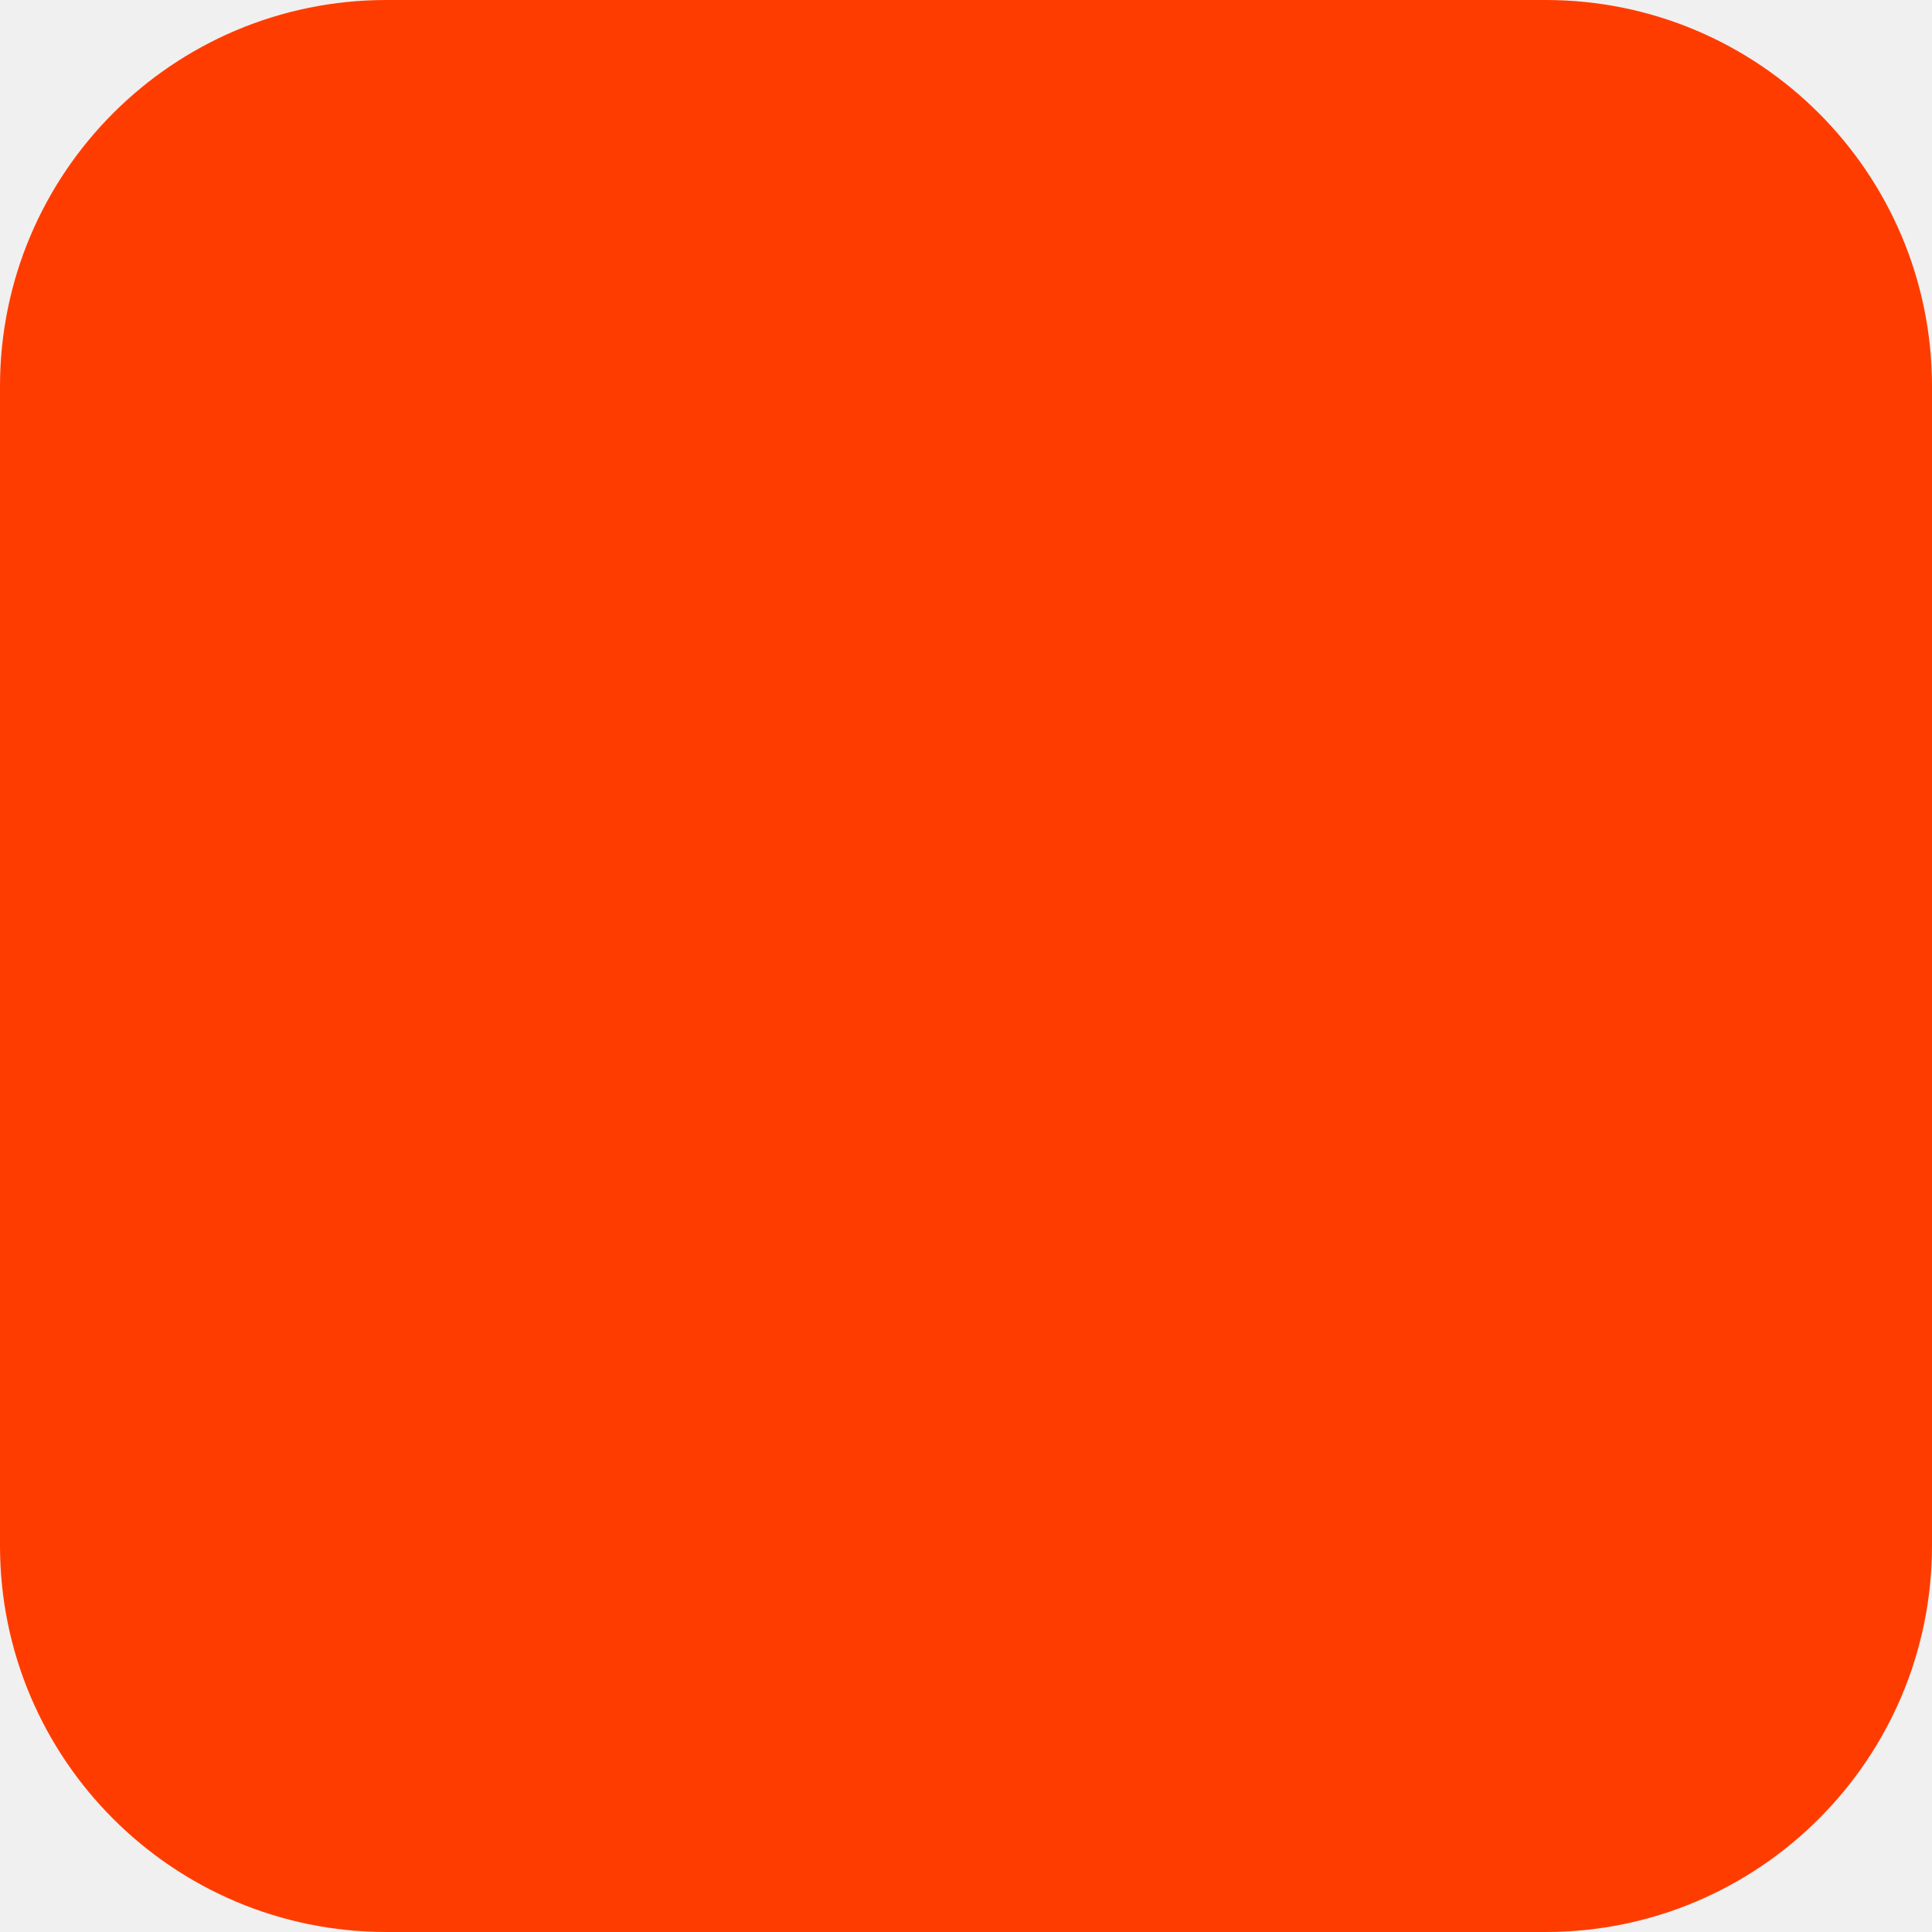
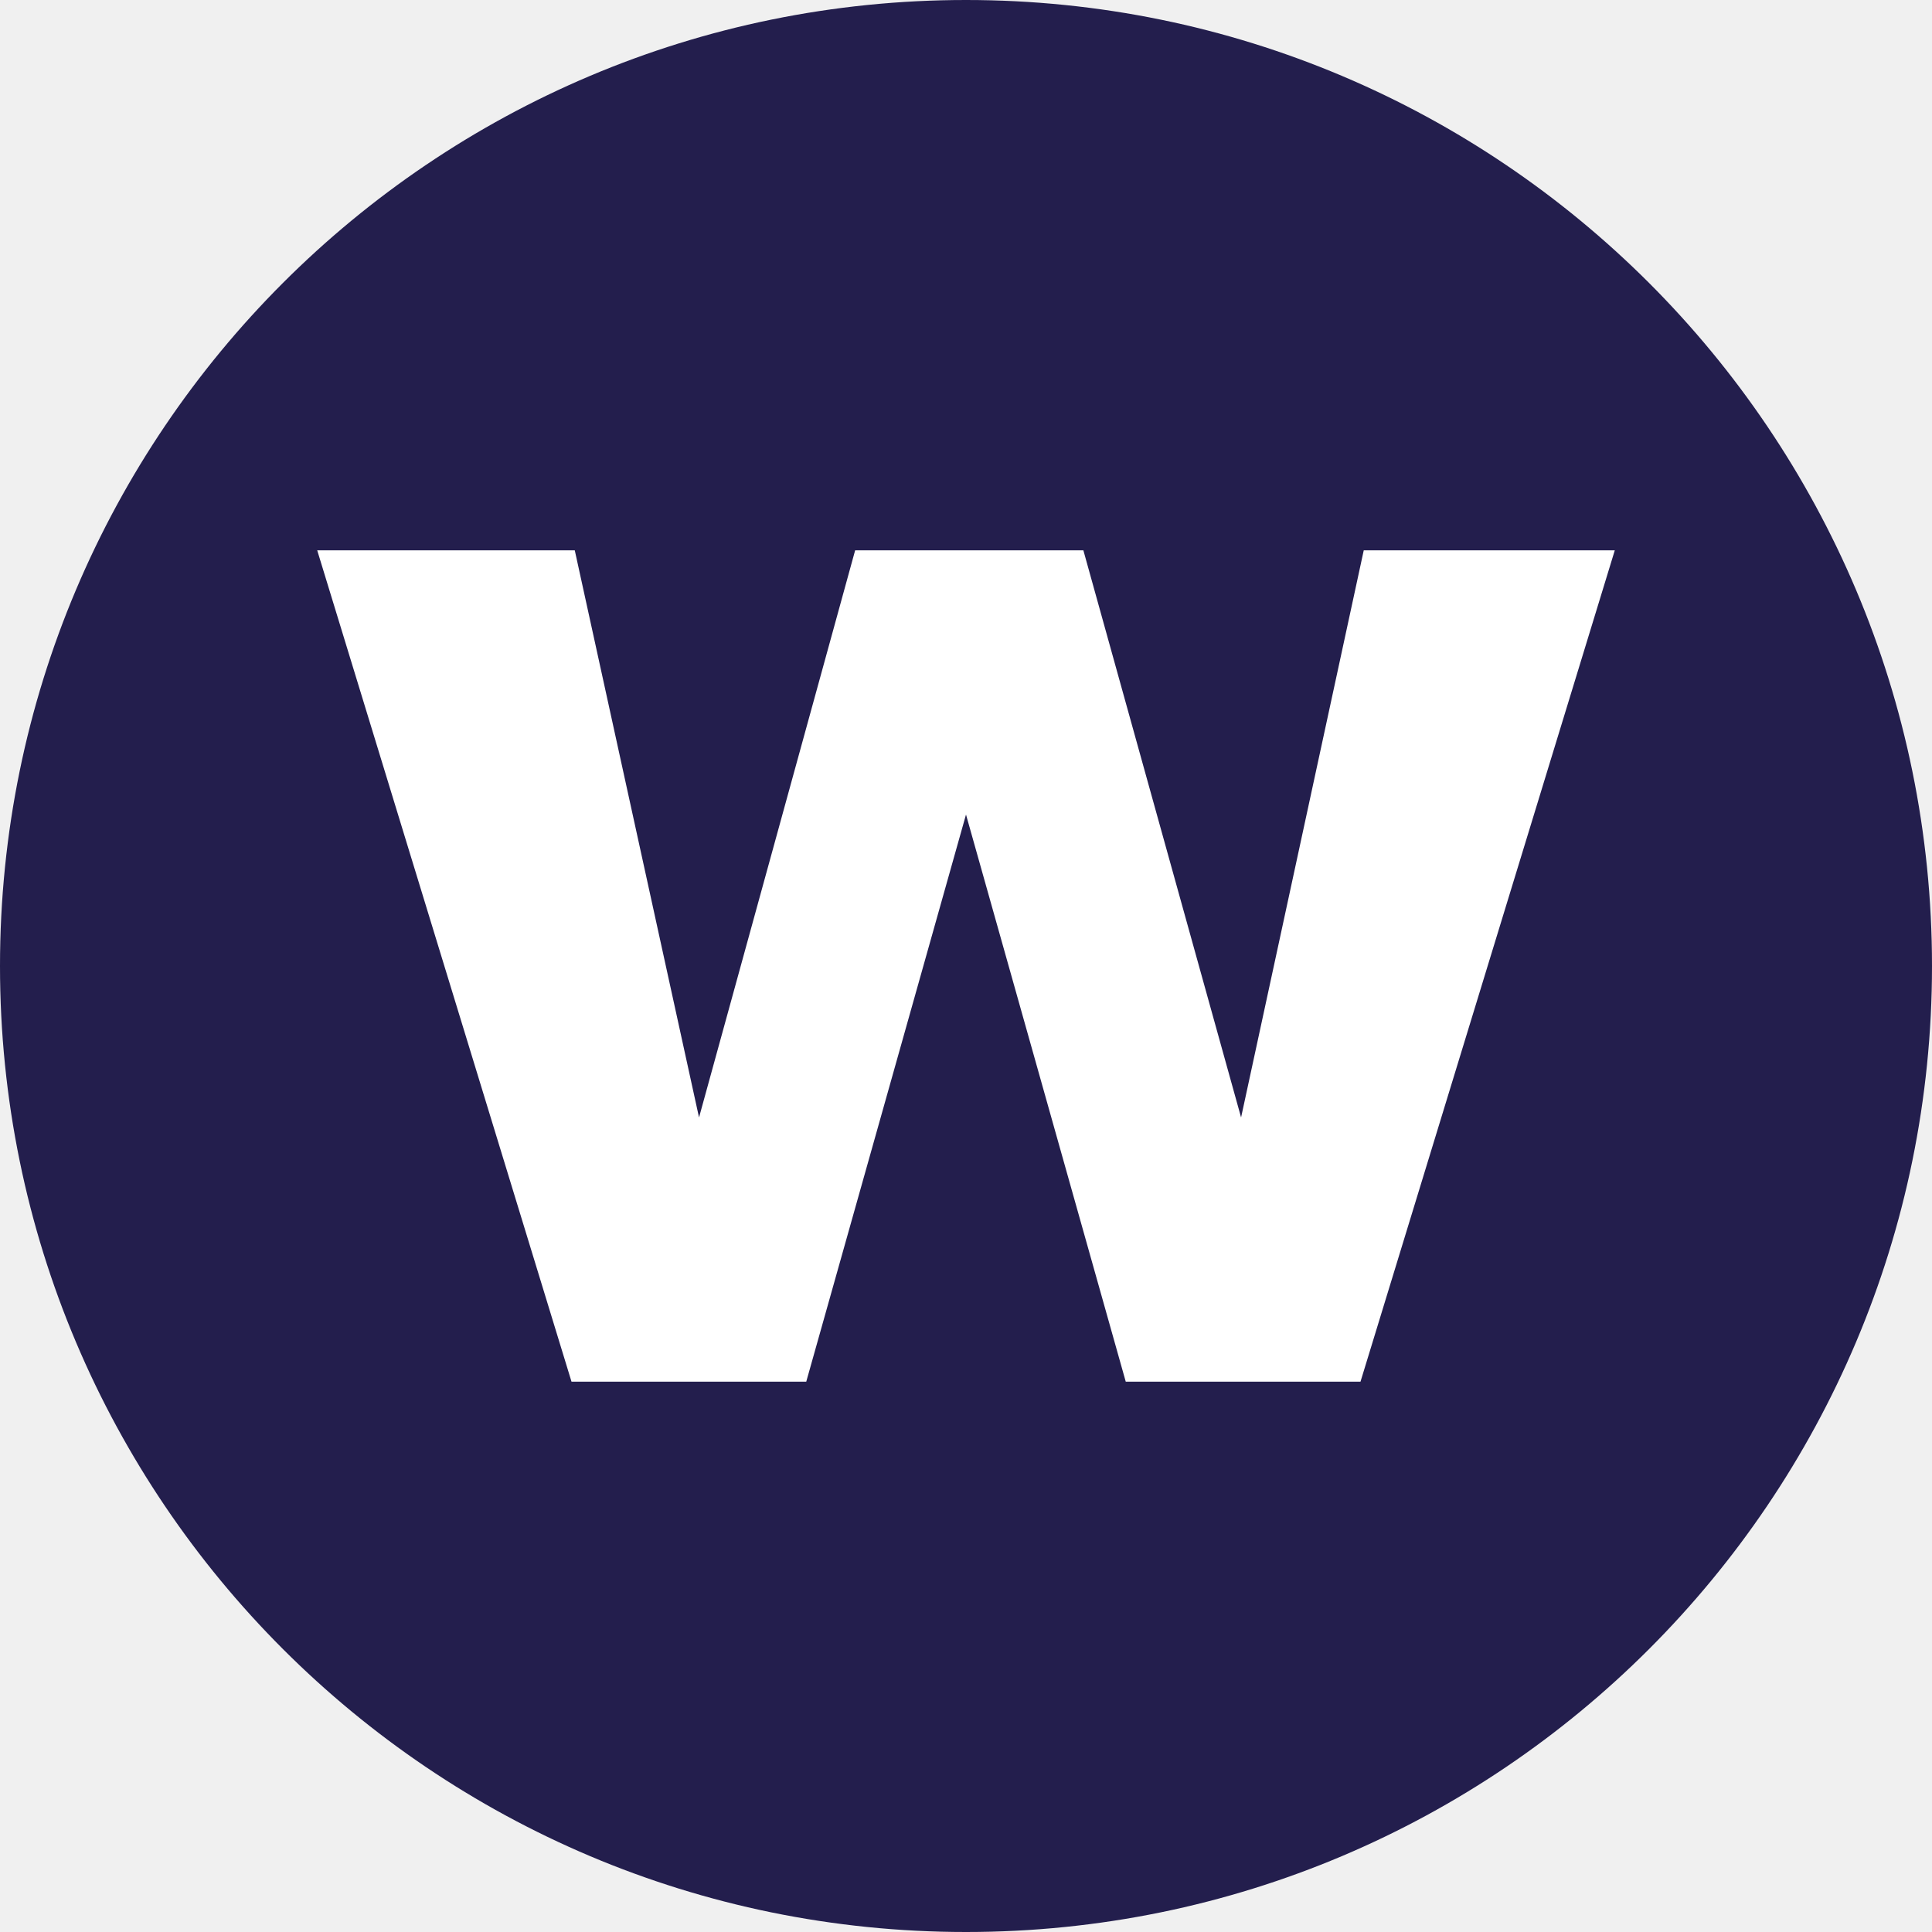
- <svg xmlns="http://www.w3.org/2000/svg" width="180" height="180" viewBox="0 0 180 180" fill="none">
-   <rect width="180" height="180" rx="36" fill="#FF3C00" />
+ <svg xmlns="http://www.w3.org/2000/svg" viewBox="0 0 32 32">
+   <style>
+     .disc { fill: #231E4D; }
+     .w { fill: #FFFFFF; }
+     @media (prefers-color-scheme: dark) {
+       .disc { fill: #FFFFFF; }
+       .w { fill: #231E4D; }
+     }
+   </style>
+   <circle class="disc" cx="16" cy="16" r="16" />
+   <path class="w" transform="translate(16 16) scale(0.027 -0.027) translate(-408 -255)" d="M166 0 10 510H168L246 154H242L340 510H480L579 154H575L652 510H806L650 0H506L406 355H410L310 0Z" />
</svg>
